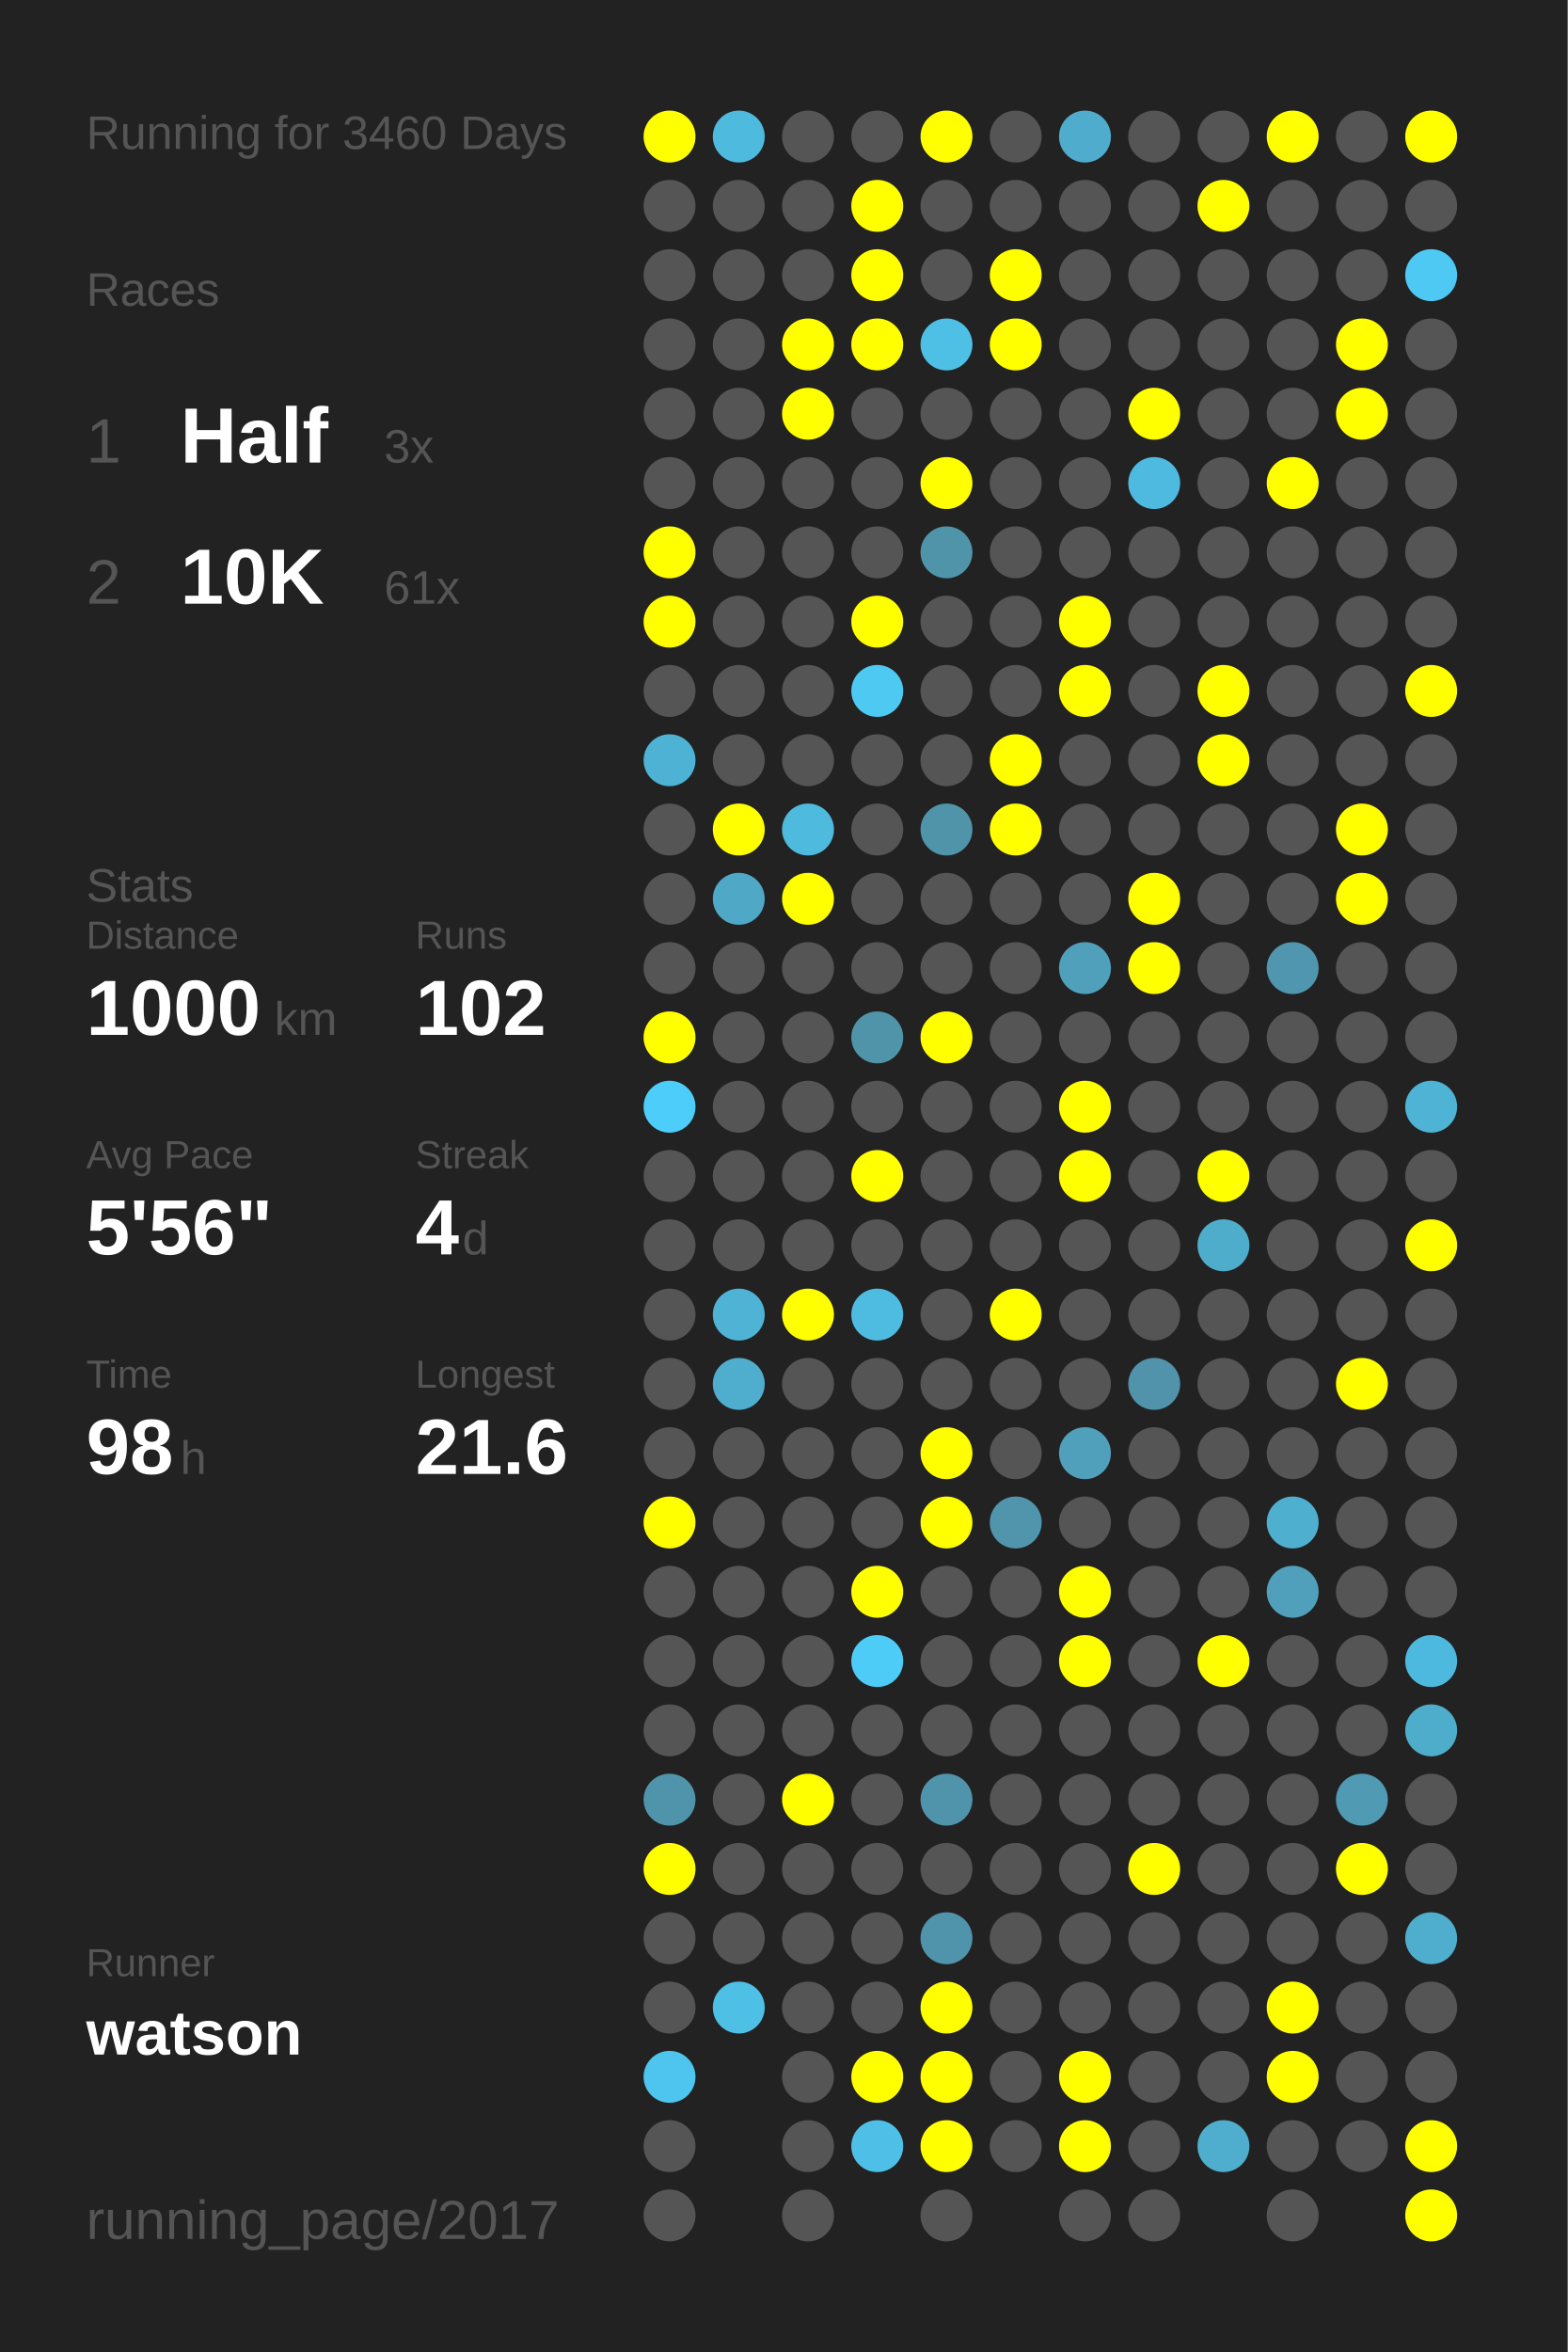
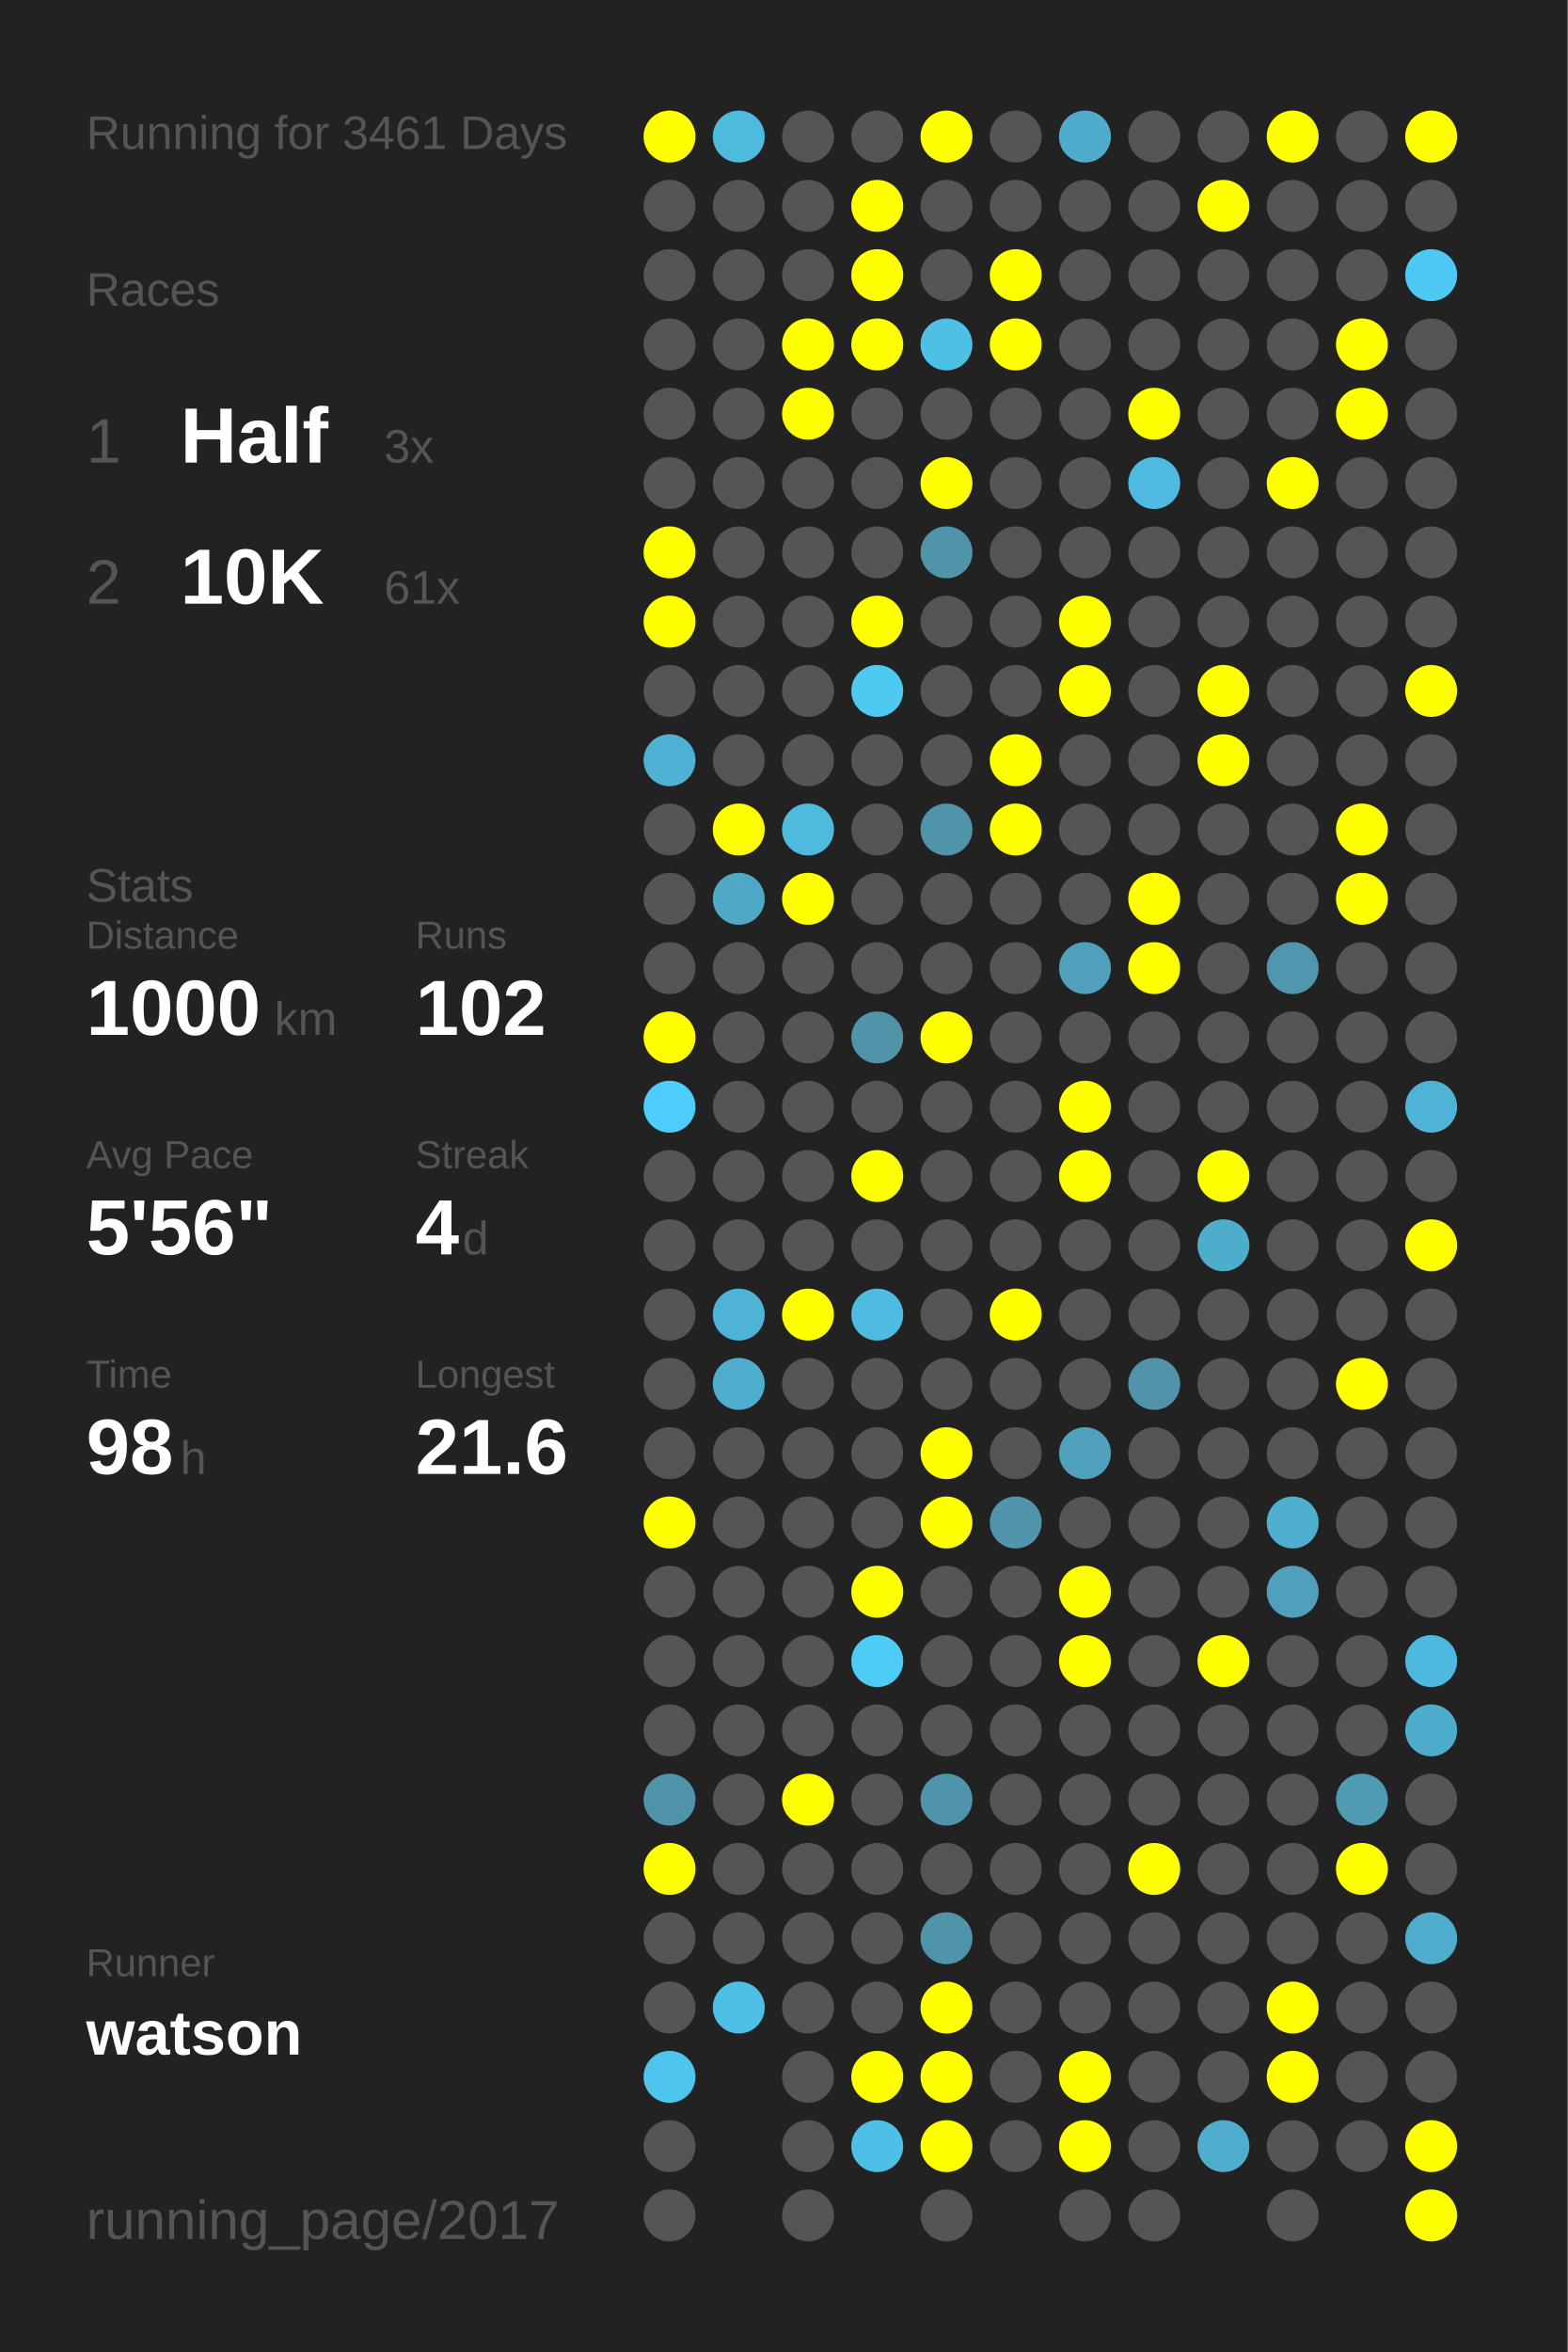
<svg xmlns="http://www.w3.org/2000/svg" baseProfile="full" height="300mm" version="1.1" viewBox="0,0,200,300" width="200mm">
  <defs />
  <rect fill="#222222" height="300" width="200" x="0" y="0" />
-   <text fill="#555555" style="font-size:6px; font-family:Arial;" x="11" y="19">Running for 3460 Days</text>
+   <text fill="#555555" style="font-size:6px; font-family:Arial;" x="11" y="19">Running for 3461 Days</text>
  <text fill="#555555" style="font-size:6px; font-family:Arial;" x="11" y="39">Races</text>
  <text fill="#555555" style="font-size:8px; font-family:Arial;" x="11" y="59">1</text>
  <text fill="#FFFFFF" style="font-size:10px; font-family:Arial; font-weight:bold;" x="23" y="59">Half</text>
  <text fill="#555555" style="font-size:6px; font-family:Arial;" x="49" y="59">3x</text>
  <text fill="#555555" style="font-size:8px; font-family:Arial;" x="11" y="77">2</text>
  <text fill="#FFFFFF" style="font-size:10px; font-family:Arial; font-weight:bold;" x="23" y="77">10K</text>
  <text fill="#555555" style="font-size:6px; font-family:Arial;" x="49" y="77">61x</text>
  <text fill="#555555" style="font-size:6px; font-family:Arial;" x="11" y="115">Stats</text>
  <text fill="#555555" style="font-size:5px; font-family:Arial;" x="11" y="121">Distance</text>
  <text fill="#FFFFFF" style="font-size:10px; font-family:Arial; font-weight:bold;" x="11" y="132">1000</text>
  <text fill="#555555" style="font-size:6px; font-family:Arial;" x="35" y="132">km</text>
  <text fill="#555555" style="font-size:5px; font-family:Arial;" x="53" y="121">Runs</text>
  <text fill="#FFFFFF" style="font-size:10px; font-family:Arial; font-weight:bold;" x="53" y="132">102</text>
  <text fill="#555555" style="font-size:5px; font-family:Arial;" x="11" y="149">Avg Pace</text>
  <text fill="#FFFFFF" style="font-size:10px; font-family:Arial; font-weight:bold;" x="11" y="160">5'56"</text>
  <text fill="#555555" style="font-size:5px; font-family:Arial;" x="53" y="149">Streak</text>
  <text fill="#FFFFFF" style="font-size:10px; font-family:Arial; font-weight:bold;" x="53" y="160">4</text>
  <text fill="#555555" style="font-size:6px; font-family:Arial;" x="59" y="160">d</text>
  <text fill="#555555" style="font-size:5px; font-family:Arial;" x="11" y="177">Time</text>
  <text fill="#FFFFFF" style="font-size:10px; font-family:Arial; font-weight:bold;" x="11" y="188">98</text>
  <text fill="#555555" style="font-size:6px; font-family:Arial;" x="23" y="188">h</text>
  <text fill="#555555" style="font-size:5px; font-family:Arial;" x="53" y="177">Longest</text>
  <text fill="#FFFFFF" style="font-size:10px; font-family:Arial; font-weight:bold;" x="53" y="188">21.6</text>
  <text fill="#555555" style="font-size:5px; font-family:Arial;" x="11" y="252.065">Runner</text>
  <text fill="#FFFFFF" style="font-size:8px; font-family:Arial; font-weight:bold;" x="11" y="262.065">watson</text>
  <text fill="#555555" style="font-size:7px; font-family:Arial;" x="11" y="285.581">running_page/2017</text>
  <circle cx="85.417" cy="17.419" fill="#FFFF00" r="3.312" />
  <circle cx="85.417" cy="26.258" fill="#555555" r="3.312" />
  <circle cx="85.417" cy="35.097" fill="#555555" r="3.312" />
  <circle cx="85.417" cy="43.935" fill="#555555" r="3.312" />
  <circle cx="85.417" cy="52.774" fill="#555555" r="3.312" />
  <circle cx="85.417" cy="61.613" fill="#555555" r="3.312" />
  <circle cx="85.417" cy="70.452" fill="#FFFF00" r="3.312" />
  <circle cx="85.417" cy="79.29" fill="#FFFF00" r="3.312" />
  <circle cx="85.417" cy="88.129" fill="#555555" r="3.312" />
  <circle cx="85.417" cy="96.968" fill="#4eb2d4" r="3.312" />
  <circle cx="85.417" cy="105.806" fill="#555555" r="3.312" />
  <circle cx="85.417" cy="114.645" fill="#555555" r="3.312" />
  <circle cx="85.417" cy="123.484" fill="#555555" r="3.312" />
  <circle cx="85.417" cy="132.323" fill="#FFFF00" r="3.312" />
  <circle cx="85.417" cy="141.161" fill="#4dcdf9" r="3.312" />
  <circle cx="85.417" cy="150" fill="#555555" r="3.312" />
  <circle cx="85.417" cy="158.839" fill="#555555" r="3.312" />
  <circle cx="85.417" cy="167.677" fill="#555555" r="3.312" />
  <circle cx="85.417" cy="176.516" fill="#555555" r="3.312" />
  <circle cx="85.417" cy="185.355" fill="#555555" r="3.312" />
  <circle cx="85.417" cy="194.194" fill="#FFFF00" r="3.312" />
  <circle cx="85.417" cy="203.032" fill="#555555" r="3.312" />
  <circle cx="85.417" cy="211.871" fill="#555555" r="3.312" />
  <circle cx="85.417" cy="220.71" fill="#555555" r="3.312" />
  <circle cx="85.417" cy="229.548" fill="#5094ab" r="3.312" />
  <circle cx="85.417" cy="238.387" fill="#FFFF00" r="3.312" />
  <circle cx="85.417" cy="247.226" fill="#555555" r="3.312" />
  <circle cx="85.417" cy="256.065" fill="#555555" r="3.312" />
  <circle cx="85.417" cy="264.903" fill="#4dc5ee" r="3.312" />
  <circle cx="85.417" cy="273.742" fill="#555555" r="3.312" />
  <circle cx="85.417" cy="282.581" fill="#555555" r="3.312" />
  <circle cx="94.25" cy="17.419" fill="#4ebade" r="3.312" />
  <circle cx="94.25" cy="26.258" fill="#555555" r="3.312" />
  <circle cx="94.25" cy="35.097" fill="#555555" r="3.312" />
  <circle cx="94.25" cy="43.935" fill="#555555" r="3.312" />
  <circle cx="94.25" cy="52.774" fill="#555555" r="3.312" />
  <circle cx="94.25" cy="61.613" fill="#555555" r="3.312" />
  <circle cx="94.25" cy="70.452" fill="#555555" r="3.312" />
  <circle cx="94.25" cy="79.29" fill="#555555" r="3.312" />
  <circle cx="94.25" cy="88.129" fill="#555555" r="3.312" />
  <circle cx="94.25" cy="96.968" fill="#555555" r="3.312" />
  <circle cx="94.25" cy="105.806" fill="#FFFF00" r="3.312" />
  <circle cx="94.25" cy="114.645" fill="#4fa8c6" r="3.312" />
  <circle cx="94.25" cy="123.484" fill="#555555" r="3.312" />
  <circle cx="94.25" cy="132.323" fill="#555555" r="3.312" />
  <circle cx="94.25" cy="141.161" fill="#555555" r="3.312" />
  <circle cx="94.25" cy="150" fill="#555555" r="3.312" />
  <circle cx="94.25" cy="158.839" fill="#555555" r="3.312" />
  <circle cx="94.25" cy="167.677" fill="#4eb3d5" r="3.312" />
  <circle cx="94.25" cy="176.516" fill="#4faece" r="3.312" />
  <circle cx="94.25" cy="185.355" fill="#555555" r="3.312" />
  <circle cx="94.25" cy="194.194" fill="#555555" r="3.312" />
  <circle cx="94.25" cy="203.032" fill="#555555" r="3.312" />
  <circle cx="94.25" cy="211.871" fill="#555555" r="3.312" />
  <circle cx="94.25" cy="220.71" fill="#555555" r="3.312" />
  <circle cx="94.25" cy="229.548" fill="#555555" r="3.312" />
  <circle cx="94.25" cy="238.387" fill="#555555" r="3.312" />
  <circle cx="94.25" cy="247.226" fill="#555555" r="3.312" />
  <circle cx="94.25" cy="256.065" fill="#4ebfe5" r="3.312" />
  <circle cx="103.083" cy="17.419" fill="#555555" r="3.312" />
  <circle cx="103.083" cy="26.258" fill="#555555" r="3.312" />
  <circle cx="103.083" cy="35.097" fill="#555555" r="3.312" />
  <circle cx="103.083" cy="43.935" fill="#FFFF00" r="3.312" />
  <circle cx="103.083" cy="52.774" fill="#FFFF00" r="3.312" />
  <circle cx="103.083" cy="61.613" fill="#555555" r="3.312" />
  <circle cx="103.083" cy="70.452" fill="#555555" r="3.312" />
  <circle cx="103.083" cy="79.29" fill="#555555" r="3.312" />
  <circle cx="103.083" cy="88.129" fill="#555555" r="3.312" />
  <circle cx="103.083" cy="96.968" fill="#555555" r="3.312" />
  <circle cx="103.083" cy="105.806" fill="#4ebade" r="3.312" />
  <circle cx="103.083" cy="114.645" fill="#FFFF00" r="3.312" />
  <circle cx="103.083" cy="123.484" fill="#555555" r="3.312" />
  <circle cx="103.083" cy="132.323" fill="#555555" r="3.312" />
  <circle cx="103.083" cy="141.161" fill="#555555" r="3.312" />
  <circle cx="103.083" cy="150" fill="#555555" r="3.312" />
  <circle cx="103.083" cy="158.839" fill="#555555" r="3.312" />
  <circle cx="103.083" cy="167.677" fill="#FFFF00" r="3.312" />
  <circle cx="103.083" cy="176.516" fill="#555555" r="3.312" />
  <circle cx="103.083" cy="185.355" fill="#555555" r="3.312" />
  <circle cx="103.083" cy="194.194" fill="#555555" r="3.312" />
  <circle cx="103.083" cy="203.032" fill="#555555" r="3.312" />
  <circle cx="103.083" cy="211.871" fill="#555555" r="3.312" />
  <circle cx="103.083" cy="220.71" fill="#555555" r="3.312" />
  <circle cx="103.083" cy="229.548" fill="#FFFF00" r="3.312" />
  <circle cx="103.083" cy="238.387" fill="#555555" r="3.312" />
  <circle cx="103.083" cy="247.226" fill="#555555" r="3.312" />
  <circle cx="103.083" cy="256.065" fill="#555555" r="3.312" />
  <circle cx="103.083" cy="264.903" fill="#555555" r="3.312" />
  <circle cx="103.083" cy="273.742" fill="#555555" r="3.312" />
  <circle cx="103.083" cy="282.581" fill="#555555" r="3.312" />
  <circle cx="111.917" cy="17.419" fill="#555555" r="3.312" />
  <circle cx="111.917" cy="26.258" fill="#FFFF00" r="3.312" />
  <circle cx="111.917" cy="35.097" fill="#FFFF00" r="3.312" />
  <circle cx="111.917" cy="43.935" fill="#FFFF00" r="3.312" />
  <circle cx="111.917" cy="52.774" fill="#555555" r="3.312" />
  <circle cx="111.917" cy="61.613" fill="#555555" r="3.312" />
  <circle cx="111.917" cy="70.452" fill="#555555" r="3.312" />
  <circle cx="111.917" cy="79.29" fill="#FFFF00" r="3.312" />
  <circle cx="111.917" cy="88.129" fill="#4dc9f2" r="3.312" />
  <circle cx="111.917" cy="96.968" fill="#555555" r="3.312" />
  <circle cx="111.917" cy="105.806" fill="#555555" r="3.312" />
  <circle cx="111.917" cy="114.645" fill="#555555" r="3.312" />
  <circle cx="111.917" cy="123.484" fill="#555555" r="3.312" />
  <circle cx="111.917" cy="132.323" fill="#5094aa" r="3.312" />
  <circle cx="111.917" cy="141.161" fill="#555555" r="3.312" />
  <circle cx="111.917" cy="150" fill="#FFFF00" r="3.312" />
  <circle cx="111.917" cy="158.839" fill="#555555" r="3.312" />
  <circle cx="111.917" cy="167.677" fill="#4ebbe0" r="3.312" />
  <circle cx="111.917" cy="176.516" fill="#555555" r="3.312" />
  <circle cx="111.917" cy="185.355" fill="#555555" r="3.312" />
  <circle cx="111.917" cy="194.194" fill="#555555" r="3.312" />
  <circle cx="111.917" cy="203.032" fill="#FFFF00" r="3.312" />
  <circle cx="111.917" cy="211.871" fill="#4dccf7" r="3.312" />
  <circle cx="111.917" cy="220.71" fill="#555555" r="3.312" />
  <circle cx="111.917" cy="229.548" fill="#555555" r="3.312" />
  <circle cx="111.917" cy="238.387" fill="#555555" r="3.312" />
  <circle cx="111.917" cy="247.226" fill="#555555" r="3.312" />
  <circle cx="111.917" cy="256.065" fill="#555555" r="3.312" />
  <circle cx="111.917" cy="264.903" fill="#FFFF00" r="3.312" />
  <circle cx="111.917" cy="273.742" fill="#4ec0e7" r="3.312" />
  <circle cx="120.75" cy="17.419" fill="#FFFF00" r="3.312" />
  <circle cx="120.75" cy="26.258" fill="#555555" r="3.312" />
  <circle cx="120.75" cy="35.097" fill="#555555" r="3.312" />
  <circle cx="120.75" cy="43.935" fill="#4ebfe5" r="3.312" />
  <circle cx="120.75" cy="52.774" fill="#555555" r="3.312" />
  <circle cx="120.75" cy="61.613" fill="#FFFF00" r="3.312" />
  <circle cx="120.75" cy="70.452" fill="#5094aa" r="3.312" />
  <circle cx="120.75" cy="79.29" fill="#555555" r="3.312" />
  <circle cx="120.75" cy="88.129" fill="#555555" r="3.312" />
  <circle cx="120.75" cy="96.968" fill="#555555" r="3.312" />
  <circle cx="120.75" cy="105.806" fill="#5094aa" r="3.312" />
  <circle cx="120.75" cy="114.645" fill="#555555" r="3.312" />
  <circle cx="120.75" cy="123.484" fill="#555555" r="3.312" />
  <circle cx="120.75" cy="132.323" fill="#FFFF00" r="3.312" />
  <circle cx="120.75" cy="141.161" fill="#555555" r="3.312" />
  <circle cx="120.75" cy="150" fill="#555555" r="3.312" />
  <circle cx="120.75" cy="158.839" fill="#555555" r="3.312" />
  <circle cx="120.75" cy="167.677" fill="#555555" r="3.312" />
  <circle cx="120.75" cy="176.516" fill="#555555" r="3.312" />
  <circle cx="120.75" cy="185.355" fill="#FFFF00" r="3.312" />
  <circle cx="120.75" cy="194.194" fill="#FFFF00" r="3.312" />
  <circle cx="120.75" cy="203.032" fill="#555555" r="3.312" />
  <circle cx="120.75" cy="211.871" fill="#555555" r="3.312" />
  <circle cx="120.75" cy="220.71" fill="#555555" r="3.312" />
  <circle cx="120.75" cy="229.548" fill="#5094ab" r="3.312" />
  <circle cx="120.75" cy="238.387" fill="#555555" r="3.312" />
  <circle cx="120.75" cy="247.226" fill="#5094ab" r="3.312" />
  <circle cx="120.75" cy="256.065" fill="#FFFF00" r="3.312" />
  <circle cx="120.75" cy="264.903" fill="#FFFF00" r="3.312" />
  <circle cx="120.75" cy="273.742" fill="#FFFF00" r="3.312" />
  <circle cx="120.75" cy="282.581" fill="#555555" r="3.312" />
  <circle cx="129.583" cy="17.419" fill="#555555" r="3.312" />
  <circle cx="129.583" cy="26.258" fill="#555555" r="3.312" />
  <circle cx="129.583" cy="35.097" fill="#FFFF00" r="3.312" />
  <circle cx="129.583" cy="43.935" fill="#FFFF00" r="3.312" />
  <circle cx="129.583" cy="52.774" fill="#555555" r="3.312" />
  <circle cx="129.583" cy="61.613" fill="#555555" r="3.312" />
  <circle cx="129.583" cy="70.452" fill="#555555" r="3.312" />
  <circle cx="129.583" cy="79.29" fill="#555555" r="3.312" />
  <circle cx="129.583" cy="88.129" fill="#555555" r="3.312" />
  <circle cx="129.583" cy="96.968" fill="#FFFF00" r="3.312" />
  <circle cx="129.583" cy="105.806" fill="#FFFF00" r="3.312" />
  <circle cx="129.583" cy="114.645" fill="#555555" r="3.312" />
  <circle cx="129.583" cy="123.484" fill="#555555" r="3.312" />
  <circle cx="129.583" cy="132.323" fill="#555555" r="3.312" />
  <circle cx="129.583" cy="141.161" fill="#555555" r="3.312" />
  <circle cx="129.583" cy="150" fill="#555555" r="3.312" />
  <circle cx="129.583" cy="158.839" fill="#555555" r="3.312" />
  <circle cx="129.583" cy="167.677" fill="#FFFF00" r="3.312" />
  <circle cx="129.583" cy="176.516" fill="#555555" r="3.312" />
  <circle cx="129.583" cy="185.355" fill="#555555" r="3.312" />
  <circle cx="129.583" cy="194.194" fill="#5095ac" r="3.312" />
  <circle cx="129.583" cy="203.032" fill="#555555" r="3.312" />
  <circle cx="129.583" cy="211.871" fill="#555555" r="3.312" />
  <circle cx="129.583" cy="220.71" fill="#555555" r="3.312" />
  <circle cx="129.583" cy="229.548" fill="#555555" r="3.312" />
  <circle cx="129.583" cy="238.387" fill="#555555" r="3.312" />
  <circle cx="129.583" cy="247.226" fill="#555555" r="3.312" />
  <circle cx="129.583" cy="256.065" fill="#555555" r="3.312" />
  <circle cx="129.583" cy="264.903" fill="#555555" r="3.312" />
  <circle cx="129.583" cy="273.742" fill="#555555" r="3.312" />
  <circle cx="138.417" cy="17.419" fill="#4faccc" r="3.312" />
  <circle cx="138.417" cy="26.258" fill="#555555" r="3.312" />
  <circle cx="138.417" cy="35.097" fill="#555555" r="3.312" />
  <circle cx="138.417" cy="43.935" fill="#555555" r="3.312" />
  <circle cx="138.417" cy="52.774" fill="#555555" r="3.312" />
  <circle cx="138.417" cy="61.613" fill="#555555" r="3.312" />
  <circle cx="138.417" cy="70.452" fill="#555555" r="3.312" />
  <circle cx="138.417" cy="79.29" fill="#FFFF00" r="3.312" />
  <circle cx="138.417" cy="88.129" fill="#FFFF00" r="3.312" />
  <circle cx="138.417" cy="96.968" fill="#555555" r="3.312" />
  <circle cx="138.417" cy="105.806" fill="#555555" r="3.312" />
  <circle cx="138.417" cy="114.645" fill="#555555" r="3.312" />
  <circle cx="138.417" cy="123.484" fill="#50a0bc" r="3.312" />
  <circle cx="138.417" cy="132.323" fill="#555555" r="3.312" />
  <circle cx="138.417" cy="141.161" fill="#FFFF00" r="3.312" />
  <circle cx="138.417" cy="150" fill="#FFFF00" r="3.312" />
  <circle cx="138.417" cy="158.839" fill="#555555" r="3.312" />
  <circle cx="138.417" cy="167.677" fill="#555555" r="3.312" />
  <circle cx="138.417" cy="176.516" fill="#555555" r="3.312" />
  <circle cx="138.417" cy="185.355" fill="#50a0bc" r="3.312" />
  <circle cx="138.417" cy="194.194" fill="#555555" r="3.312" />
  <circle cx="138.417" cy="203.032" fill="#FFFF00" r="3.312" />
  <circle cx="138.417" cy="211.871" fill="#FFFF00" r="3.312" />
  <circle cx="138.417" cy="220.71" fill="#555555" r="3.312" />
  <circle cx="138.417" cy="229.548" fill="#555555" r="3.312" />
  <circle cx="138.417" cy="238.387" fill="#555555" r="3.312" />
  <circle cx="138.417" cy="247.226" fill="#555555" r="3.312" />
  <circle cx="138.417" cy="256.065" fill="#555555" r="3.312" />
  <circle cx="138.417" cy="264.903" fill="#FFFF00" r="3.312" />
  <circle cx="138.417" cy="273.742" fill="#FFFF00" r="3.312" />
  <circle cx="138.417" cy="282.581" fill="#555555" r="3.312" />
  <circle cx="147.25" cy="17.419" fill="#555555" r="3.312" />
  <circle cx="147.25" cy="26.258" fill="#555555" r="3.312" />
  <circle cx="147.25" cy="35.097" fill="#555555" r="3.312" />
  <circle cx="147.25" cy="43.935" fill="#555555" r="3.312" />
  <circle cx="147.25" cy="52.774" fill="#FFFF00" r="3.312" />
  <circle cx="147.25" cy="61.613" fill="#4ebadf" r="3.312" />
  <circle cx="147.25" cy="70.452" fill="#555555" r="3.312" />
  <circle cx="147.25" cy="79.29" fill="#555555" r="3.312" />
  <circle cx="147.25" cy="88.129" fill="#555555" r="3.312" />
  <circle cx="147.25" cy="96.968" fill="#555555" r="3.312" />
  <circle cx="147.25" cy="105.806" fill="#555555" r="3.312" />
  <circle cx="147.25" cy="114.645" fill="#FFFF00" r="3.312" />
  <circle cx="147.25" cy="123.484" fill="#FFFF00" r="3.312" />
  <circle cx="147.25" cy="132.323" fill="#555555" r="3.312" />
  <circle cx="147.25" cy="141.161" fill="#555555" r="3.312" />
  <circle cx="147.25" cy="150" fill="#555555" r="3.312" />
  <circle cx="147.25" cy="158.839" fill="#555555" r="3.312" />
  <circle cx="147.25" cy="167.677" fill="#555555" r="3.312" />
  <circle cx="147.25" cy="176.516" fill="#5093aa" r="3.312" />
  <circle cx="147.25" cy="185.355" fill="#555555" r="3.312" />
  <circle cx="147.25" cy="194.194" fill="#555555" r="3.312" />
  <circle cx="147.25" cy="203.032" fill="#555555" r="3.312" />
  <circle cx="147.25" cy="211.871" fill="#555555" r="3.312" />
  <circle cx="147.25" cy="220.71" fill="#555555" r="3.312" />
  <circle cx="147.25" cy="229.548" fill="#555555" r="3.312" />
  <circle cx="147.25" cy="238.387" fill="#FFFF00" r="3.312" />
  <circle cx="147.25" cy="247.226" fill="#555555" r="3.312" />
  <circle cx="147.25" cy="256.065" fill="#555555" r="3.312" />
  <circle cx="147.25" cy="264.903" fill="#555555" r="3.312" />
  <circle cx="147.25" cy="273.742" fill="#555555" r="3.312" />
  <circle cx="147.25" cy="282.581" fill="#555555" r="3.312" />
  <circle cx="156.083" cy="17.419" fill="#555555" r="3.312" />
  <circle cx="156.083" cy="26.258" fill="#FFFF00" r="3.312" />
  <circle cx="156.083" cy="35.097" fill="#555555" r="3.312" />
  <circle cx="156.083" cy="43.935" fill="#555555" r="3.312" />
  <circle cx="156.083" cy="52.774" fill="#555555" r="3.312" />
  <circle cx="156.083" cy="61.613" fill="#555555" r="3.312" />
  <circle cx="156.083" cy="70.452" fill="#555555" r="3.312" />
  <circle cx="156.083" cy="79.29" fill="#555555" r="3.312" />
  <circle cx="156.083" cy="88.129" fill="#FFFF00" r="3.312" />
  <circle cx="156.083" cy="96.968" fill="#FFFF00" r="3.312" />
  <circle cx="156.083" cy="105.806" fill="#555555" r="3.312" />
  <circle cx="156.083" cy="114.645" fill="#555555" r="3.312" />
  <circle cx="156.083" cy="123.484" fill="#555555" r="3.312" />
  <circle cx="156.083" cy="132.323" fill="#555555" r="3.312" />
  <circle cx="156.083" cy="141.161" fill="#555555" r="3.312" />
  <circle cx="156.083" cy="150" fill="#FFFF00" r="3.312" />
  <circle cx="156.083" cy="158.839" fill="#4fadcc" r="3.312" />
  <circle cx="156.083" cy="167.677" fill="#555555" r="3.312" />
  <circle cx="156.083" cy="176.516" fill="#555555" r="3.312" />
  <circle cx="156.083" cy="185.355" fill="#555555" r="3.312" />
  <circle cx="156.083" cy="194.194" fill="#555555" r="3.312" />
  <circle cx="156.083" cy="203.032" fill="#555555" r="3.312" />
  <circle cx="156.083" cy="211.871" fill="#FFFF00" r="3.312" />
  <circle cx="156.083" cy="220.71" fill="#555555" r="3.312" />
  <circle cx="156.083" cy="229.548" fill="#555555" r="3.312" />
  <circle cx="156.083" cy="238.387" fill="#555555" r="3.312" />
  <circle cx="156.083" cy="247.226" fill="#555555" r="3.312" />
  <circle cx="156.083" cy="256.065" fill="#555555" r="3.312" />
  <circle cx="156.083" cy="264.903" fill="#555555" r="3.312" />
  <circle cx="156.083" cy="273.742" fill="#4faece" r="3.312" />
  <circle cx="164.917" cy="17.419" fill="#FFFF00" r="3.312" />
  <circle cx="164.917" cy="26.258" fill="#555555" r="3.312" />
  <circle cx="164.917" cy="35.097" fill="#555555" r="3.312" />
  <circle cx="164.917" cy="43.935" fill="#555555" r="3.312" />
  <circle cx="164.917" cy="52.774" fill="#555555" r="3.312" />
  <circle cx="164.917" cy="61.613" fill="#FFFF00" r="3.312" />
  <circle cx="164.917" cy="70.452" fill="#555555" r="3.312" />
  <circle cx="164.917" cy="79.29" fill="#555555" r="3.312" />
  <circle cx="164.917" cy="88.129" fill="#555555" r="3.312" />
  <circle cx="164.917" cy="96.968" fill="#555555" r="3.312" />
  <circle cx="164.917" cy="105.806" fill="#555555" r="3.312" />
  <circle cx="164.917" cy="114.645" fill="#555555" r="3.312" />
  <circle cx="164.917" cy="123.484" fill="#5096ae" r="3.312" />
  <circle cx="164.917" cy="132.323" fill="#555555" r="3.312" />
  <circle cx="164.917" cy="141.161" fill="#555555" r="3.312" />
  <circle cx="164.917" cy="150" fill="#555555" r="3.312" />
  <circle cx="164.917" cy="158.839" fill="#555555" r="3.312" />
  <circle cx="164.917" cy="167.677" fill="#555555" r="3.312" />
  <circle cx="164.917" cy="176.516" fill="#555555" r="3.312" />
  <circle cx="164.917" cy="185.355" fill="#555555" r="3.312" />
  <circle cx="164.917" cy="194.194" fill="#4fafcf" r="3.312" />
  <circle cx="164.917" cy="203.032" fill="#50a0bb" r="3.312" />
  <circle cx="164.917" cy="211.871" fill="#555555" r="3.312" />
  <circle cx="164.917" cy="220.71" fill="#555555" r="3.312" />
  <circle cx="164.917" cy="229.548" fill="#555555" r="3.312" />
  <circle cx="164.917" cy="238.387" fill="#555555" r="3.312" />
  <circle cx="164.917" cy="247.226" fill="#555555" r="3.312" />
  <circle cx="164.917" cy="256.065" fill="#FFFF00" r="3.312" />
  <circle cx="164.917" cy="264.903" fill="#FFFF00" r="3.312" />
  <circle cx="164.917" cy="273.742" fill="#555555" r="3.312" />
  <circle cx="164.917" cy="282.581" fill="#555555" r="3.312" />
  <circle cx="173.75" cy="17.419" fill="#555555" r="3.312" />
  <circle cx="173.75" cy="26.258" fill="#555555" r="3.312" />
  <circle cx="173.75" cy="35.097" fill="#555555" r="3.312" />
  <circle cx="173.75" cy="43.935" fill="#FFFF00" r="3.312" />
  <circle cx="173.75" cy="52.774" fill="#FFFF00" r="3.312" />
  <circle cx="173.75" cy="61.613" fill="#555555" r="3.312" />
  <circle cx="173.75" cy="70.452" fill="#555555" r="3.312" />
  <circle cx="173.75" cy="79.29" fill="#555555" r="3.312" />
  <circle cx="173.75" cy="88.129" fill="#555555" r="3.312" />
  <circle cx="173.75" cy="96.968" fill="#555555" r="3.312" />
  <circle cx="173.75" cy="105.806" fill="#FFFF00" r="3.312" />
  <circle cx="173.75" cy="114.645" fill="#FFFF00" r="3.312" />
  <circle cx="173.75" cy="123.484" fill="#555555" r="3.312" />
  <circle cx="173.75" cy="132.323" fill="#555555" r="3.312" />
  <circle cx="173.75" cy="141.161" fill="#555555" r="3.312" />
  <circle cx="173.75" cy="150" fill="#555555" r="3.312" />
  <circle cx="173.75" cy="158.839" fill="#555555" r="3.312" />
  <circle cx="173.75" cy="167.677" fill="#555555" r="3.312" />
  <circle cx="173.75" cy="176.516" fill="#FFFF00" r="3.312" />
  <circle cx="173.75" cy="185.355" fill="#555555" r="3.312" />
  <circle cx="173.75" cy="194.194" fill="#555555" r="3.312" />
  <circle cx="173.75" cy="203.032" fill="#555555" r="3.312" />
  <circle cx="173.75" cy="211.871" fill="#555555" r="3.312" />
  <circle cx="173.75" cy="220.71" fill="#555555" r="3.312" />
  <circle cx="173.75" cy="229.548" fill="#509ab3" r="3.312" />
  <circle cx="173.75" cy="238.387" fill="#FFFF00" r="3.312" />
  <circle cx="173.75" cy="247.226" fill="#555555" r="3.312" />
  <circle cx="173.75" cy="256.065" fill="#555555" r="3.312" />
  <circle cx="173.75" cy="264.903" fill="#555555" r="3.312" />
  <circle cx="173.75" cy="273.742" fill="#555555" r="3.312" />
  <circle cx="182.583" cy="17.419" fill="#FFFF00" r="3.312" />
  <circle cx="182.583" cy="26.258" fill="#555555" r="3.312" />
  <circle cx="182.583" cy="35.097" fill="#4dc9f3" r="3.312" />
  <circle cx="182.583" cy="43.935" fill="#555555" r="3.312" />
  <circle cx="182.583" cy="52.774" fill="#555555" r="3.312" />
  <circle cx="182.583" cy="61.613" fill="#555555" r="3.312" />
  <circle cx="182.583" cy="70.452" fill="#555555" r="3.312" />
  <circle cx="182.583" cy="79.29" fill="#555555" r="3.312" />
  <circle cx="182.583" cy="88.129" fill="#FFFF00" r="3.312" />
  <circle cx="182.583" cy="96.968" fill="#555555" r="3.312" />
  <circle cx="182.583" cy="105.806" fill="#555555" r="3.312" />
  <circle cx="182.583" cy="114.645" fill="#555555" r="3.312" />
  <circle cx="182.583" cy="123.484" fill="#555555" r="3.312" />
  <circle cx="182.583" cy="132.323" fill="#555555" r="3.312" />
  <circle cx="182.583" cy="141.161" fill="#4eb3d4" r="3.312" />
  <circle cx="182.583" cy="150" fill="#555555" r="3.312" />
  <circle cx="182.583" cy="158.839" fill="#FFFF00" r="3.312" />
  <circle cx="182.583" cy="167.677" fill="#555555" r="3.312" />
  <circle cx="182.583" cy="176.516" fill="#555555" r="3.312" />
  <circle cx="182.583" cy="185.355" fill="#555555" r="3.312" />
  <circle cx="182.583" cy="194.194" fill="#555555" r="3.312" />
  <circle cx="182.583" cy="203.032" fill="#555555" r="3.312" />
  <circle cx="182.583" cy="211.871" fill="#4eb9de" r="3.312" />
  <circle cx="182.583" cy="220.71" fill="#4fadcc" r="3.312" />
  <circle cx="182.583" cy="229.548" fill="#555555" r="3.312" />
  <circle cx="182.583" cy="238.387" fill="#555555" r="3.312" />
  <circle cx="182.583" cy="247.226" fill="#4fadcd" r="3.312" />
  <circle cx="182.583" cy="256.065" fill="#555555" r="3.312" />
  <circle cx="182.583" cy="264.903" fill="#555555" r="3.312" />
  <circle cx="182.583" cy="273.742" fill="#FFFF00" r="3.312" />
  <circle cx="182.583" cy="282.581" fill="#FFFF00" r="3.312" />
</svg>
